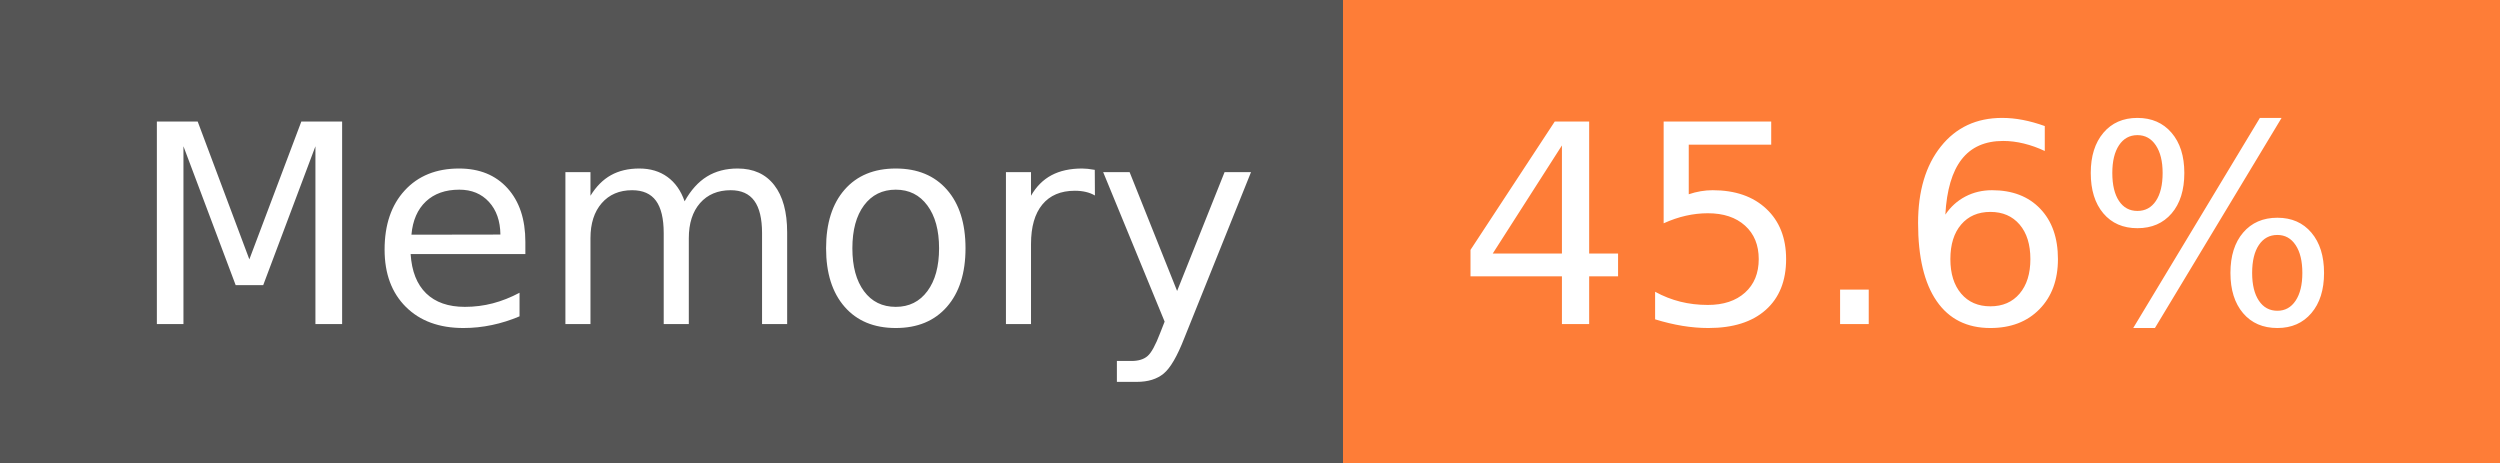
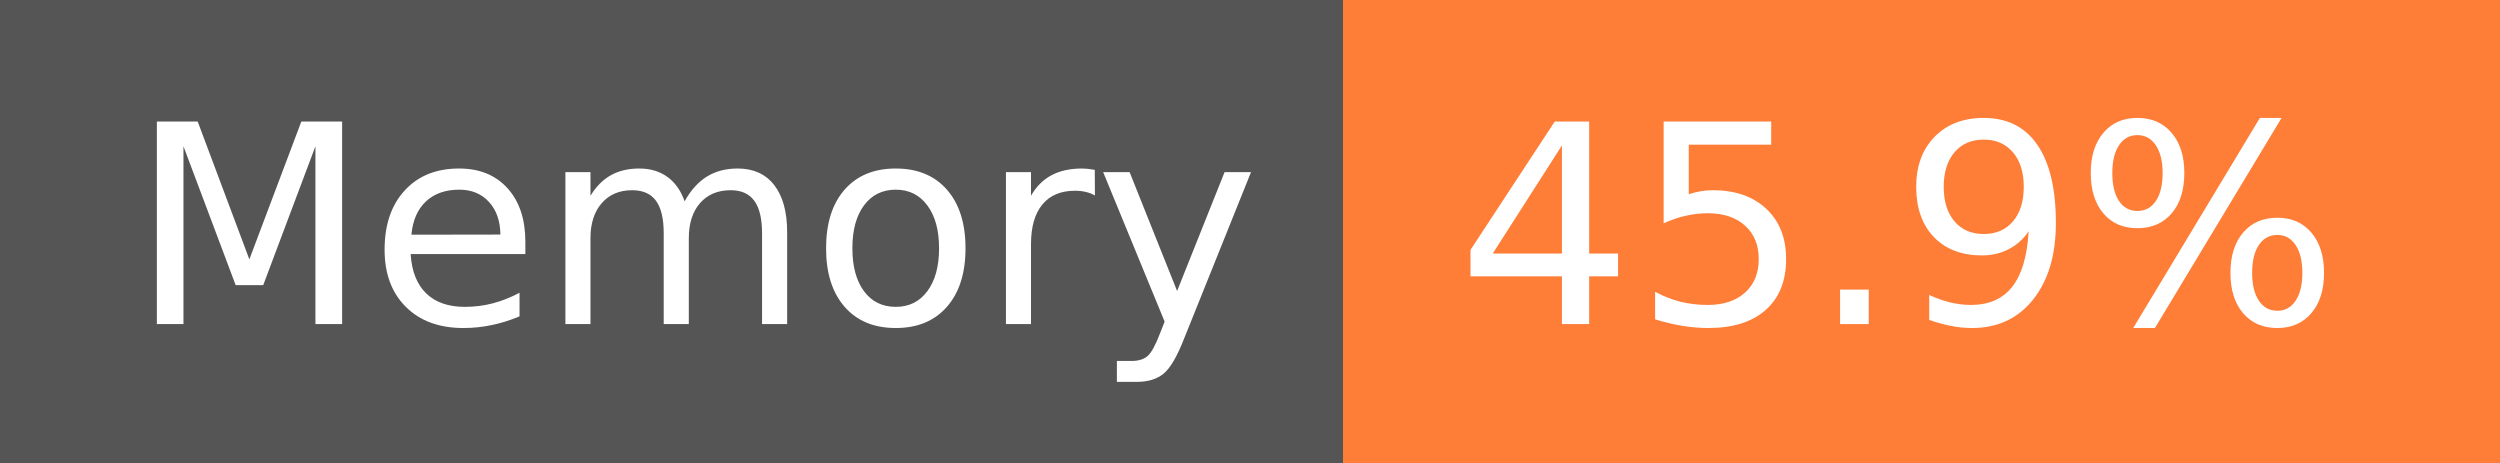
- <svg xmlns="http://www.w3.org/2000/svg" width="108" height="20" role="img" aria-label="Memory: 45.6%">
+ <svg xmlns="http://www.w3.org/2000/svg" width="108" height="20" role="img" aria-label="Memory: 45.9%">
  <g shape-rendering="crispEdges">
    <rect width="58" height="20" fill="#555" />
    <rect x="58" width="50" height="20" fill="#fe7d37" />
  </g>
  <g fill="#fff" text-anchor="middle" font-family="Verdana,Geneva,DejaVu Sans,sans-serif" text-rendering="geometricPrecision" font-size="120">
    <text x="300" y="140" transform="scale(.1)" fill="#fff" textLength="466">Memory</text>
-     <text x="820" y="140" transform="scale(.1)" fill="#fff" textLength="390">45.6%</text>
+     <text x="820" y="140" transform="scale(.1)" fill="#fff" textLength="390">45.9%</text>
  </g>
</svg>
